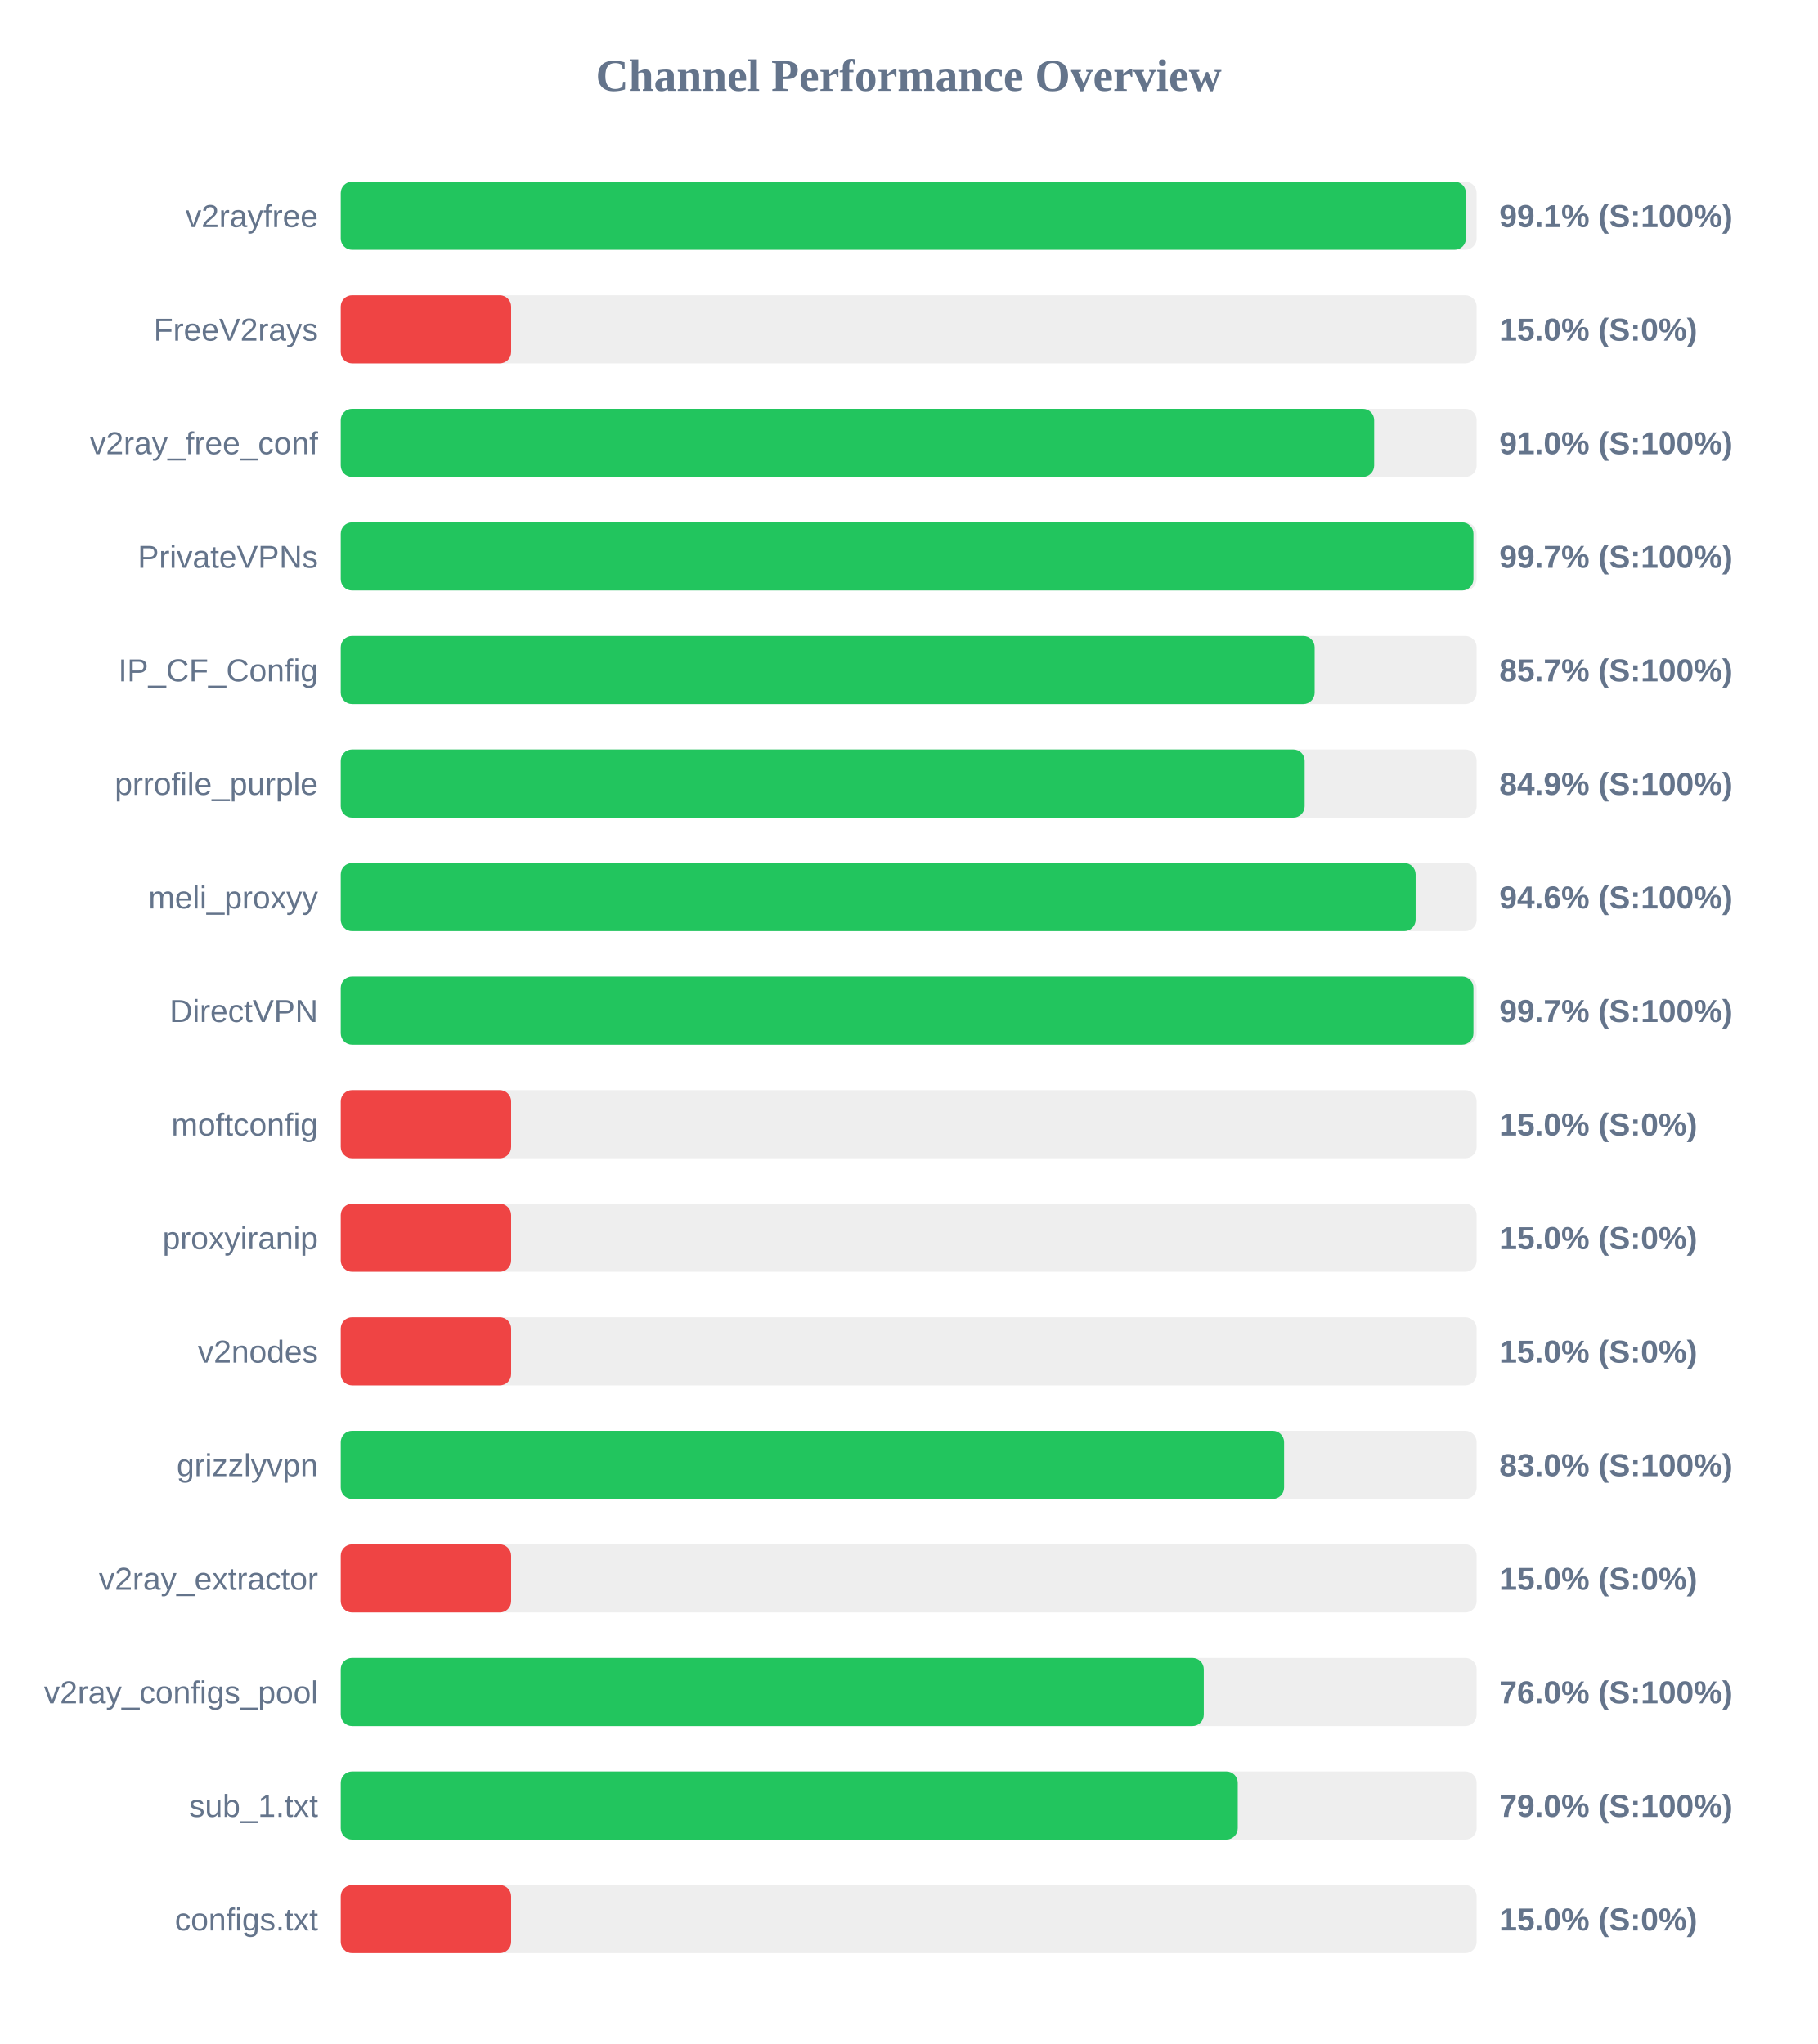
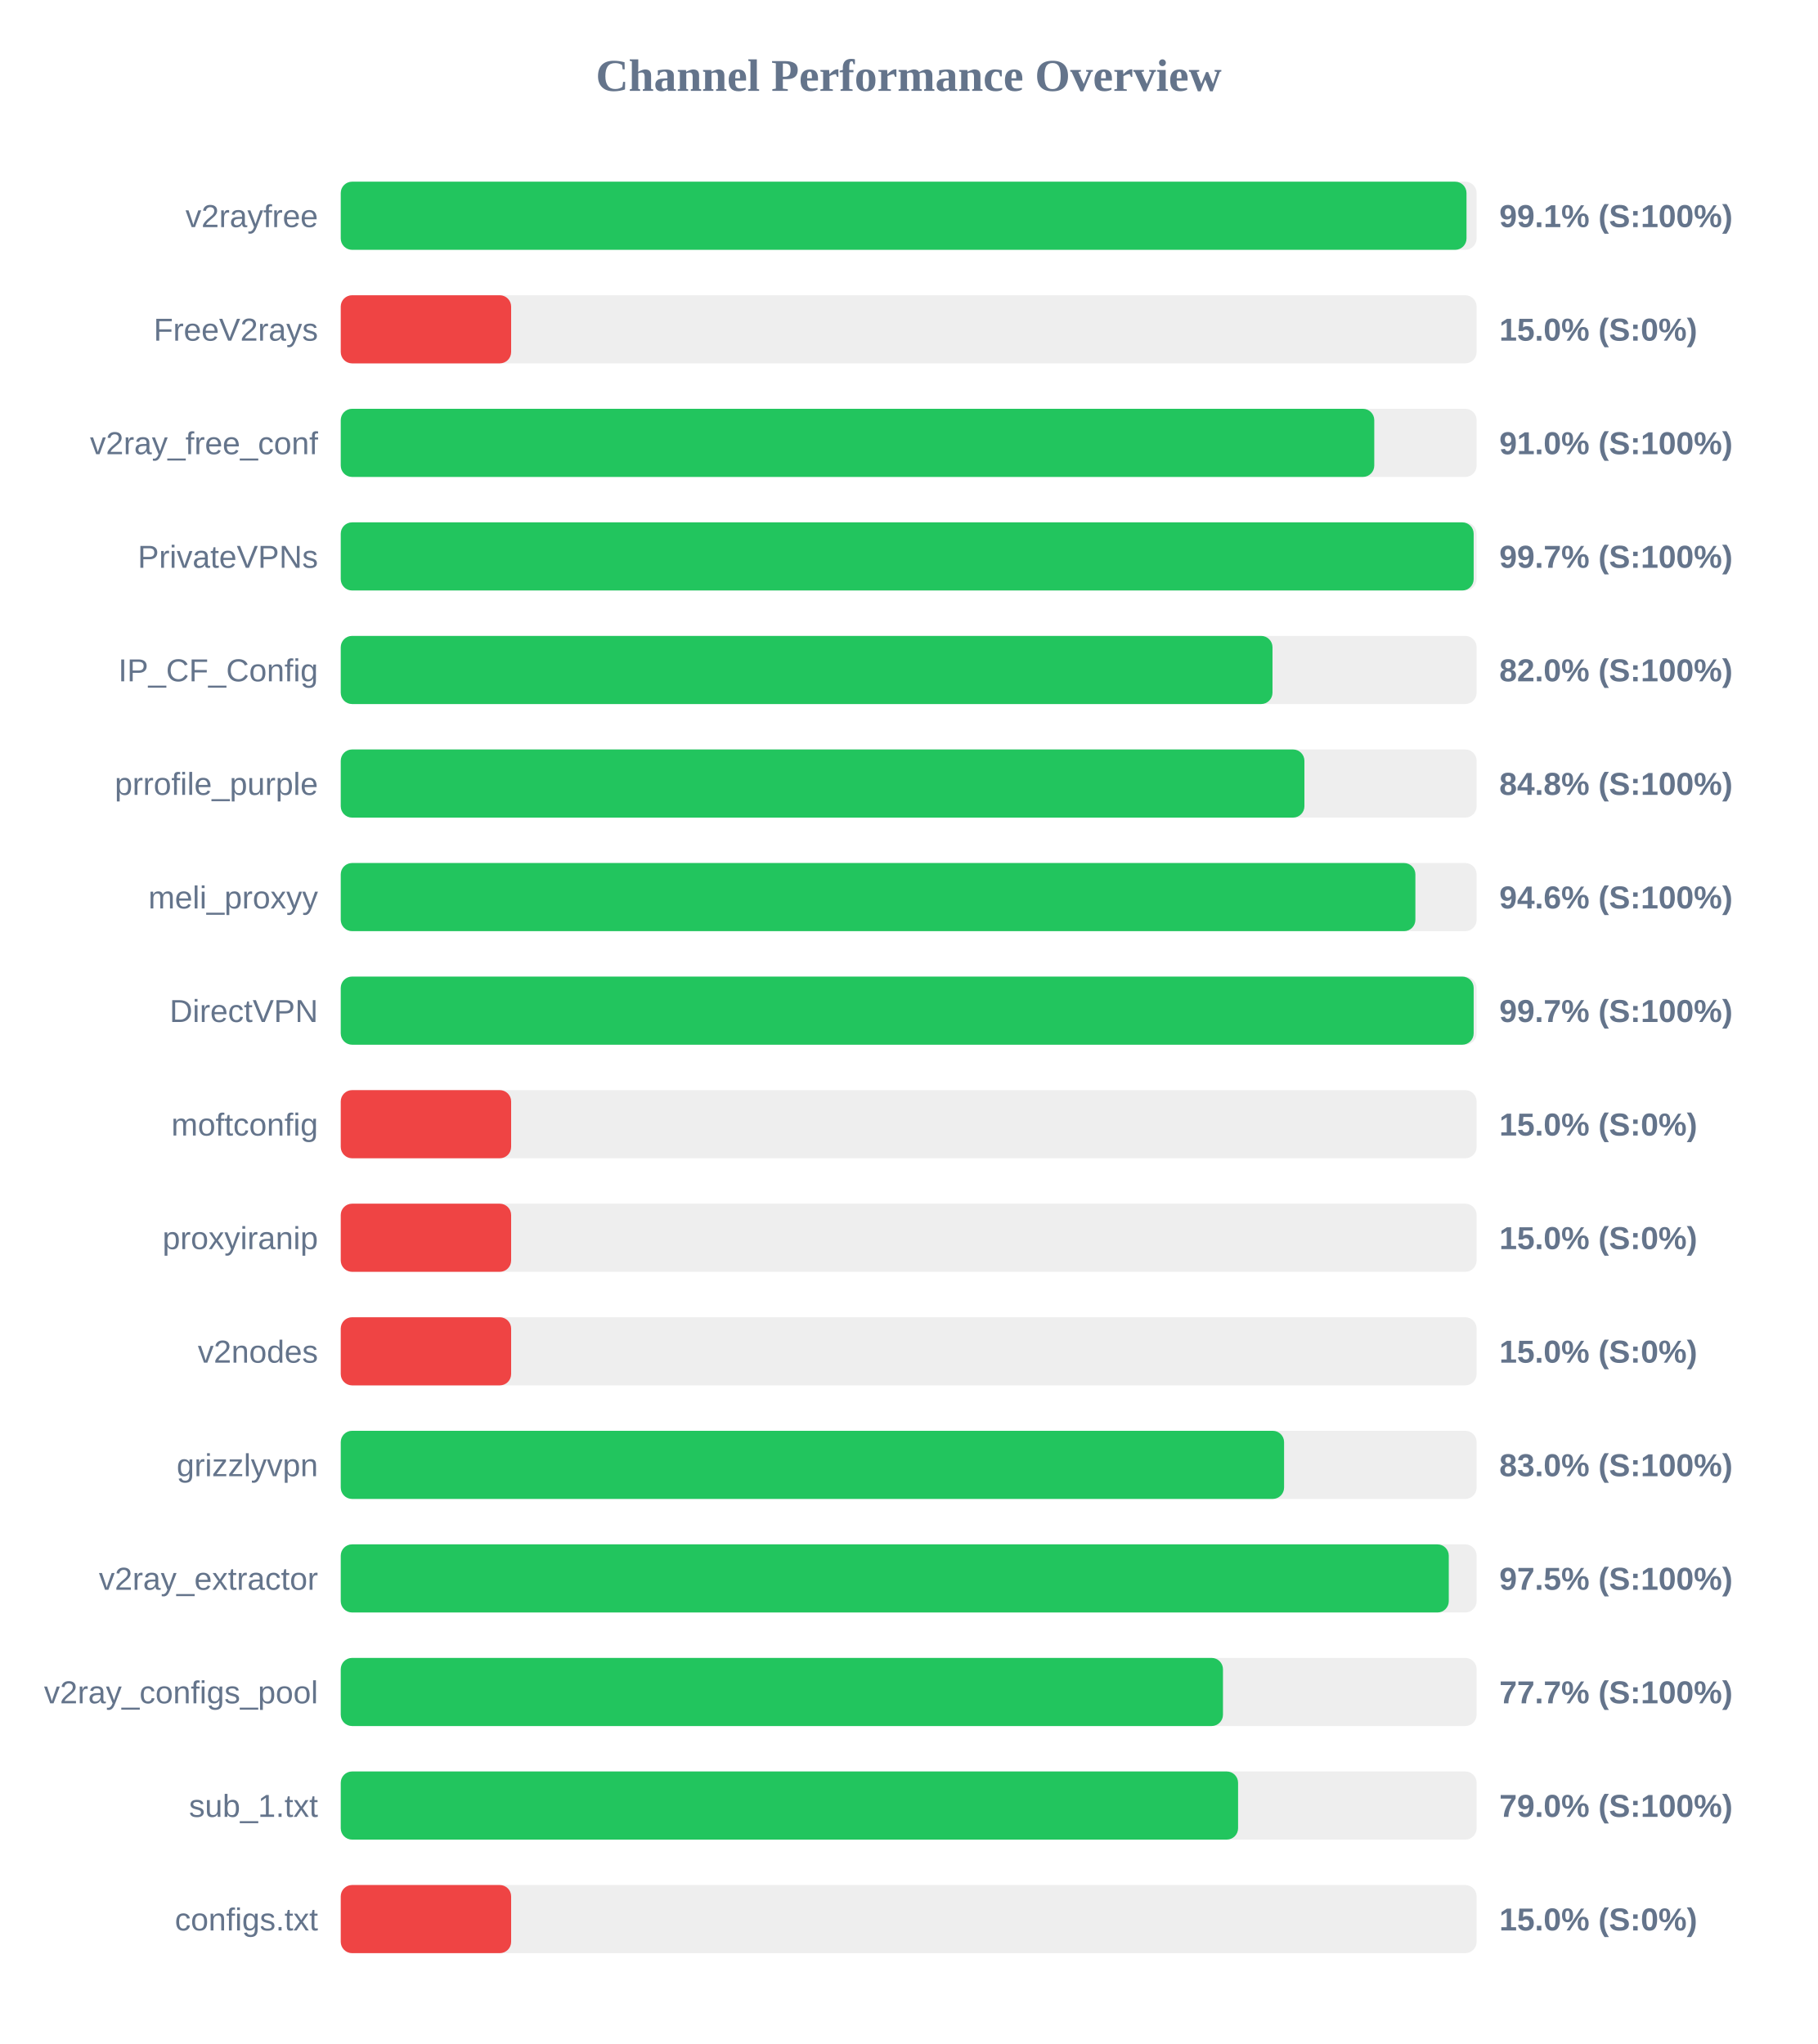
<svg xmlns="http://www.w3.org/2000/svg" width="800" height="900" version="1.1">
  <style>
        .row { font: 14px Arial; fill: #64748b; }
        .score { font: bold 14px Arial; fill: #64748b; }
    </style>
  <text x="400" y="40" text-anchor="middle" font-size="20px" font-weight="bold" fill="#64748b">Channel Performance Overview</text>
  <rect x="150" y="80" width="500" height="30" fill="#eee" rx="5" />
-   <rect x="150" y="80" width="495.3" height="30" fill="#22c55e" rx="5" />
+   <rect x="150" y="80" width="495.55" height="30" fill="#22c55e" rx="5" />
  <text x="140" y="100" text-anchor="end" class="row">v2rayfree</text>
  <text x="660" y="100" text-anchor="start" class="score">99.1% (S:100%)</text>
  <rect x="150" y="130" width="500" height="30" fill="#eee" rx="5" />
  <rect x="150" y="130" width="75.0" height="30" fill="#ef4444" rx="5" />
  <text x="140" y="150" text-anchor="end" class="row">FreeV2rays</text>
  <text x="660" y="150" text-anchor="start" class="score">15.0% (S:0%)</text>
  <rect x="150" y="180" width="500" height="30" fill="#eee" rx="5" />
-   <rect x="150" y="180" width="454.9" height="30" fill="#22c55e" rx="5" />
+   <rect x="150" y="180" width="454.95" height="30" fill="#22c55e" rx="5" />
  <text x="140" y="200" text-anchor="end" class="row">v2ray_free_conf</text>
  <text x="660" y="200" text-anchor="start" class="score">91.0% (S:100%)</text>
  <rect x="150" y="230" width="500" height="30" fill="#eee" rx="5" />
-   <rect x="150" y="230" width="498.6" height="30" fill="#22c55e" rx="5" />
+   <rect x="150" y="230" width="498.7" height="30" fill="#22c55e" rx="5" />
  <text x="140" y="250" text-anchor="end" class="row">PrivateVPNs</text>
  <text x="660" y="250" text-anchor="start" class="score">99.7% (S:100%)</text>
  <rect x="150" y="280" width="500" height="30" fill="#eee" rx="5" />
-   <rect x="150" y="280" width="428.7" height="30" fill="#22c55e" rx="5" />
+   <rect x="150" y="280" width="410.15" height="30" fill="#22c55e" rx="5" />
  <text x="140" y="300" text-anchor="end" class="row">IP_CF_Config</text>
-   <text x="660" y="300" text-anchor="start" class="score">85.7% (S:100%)</text>
+   <text x="660" y="300" text-anchor="start" class="score">82.0% (S:100%)</text>
  <rect x="150" y="330" width="500" height="30" fill="#eee" rx="5" />
-   <rect x="150" y="330" width="424.3" height="30" fill="#22c55e" rx="5" />
+   <rect x="150" y="330" width="424.2" height="30" fill="#22c55e" rx="5" />
  <text x="140" y="350" text-anchor="end" class="row">prrofile_purple</text>
-   <text x="660" y="350" text-anchor="start" class="score">84.9% (S:100%)</text>
+   <text x="660" y="350" text-anchor="start" class="score">84.8% (S:100%)</text>
  <rect x="150" y="380" width="500" height="30" fill="#eee" rx="5" />
-   <rect x="150" y="380" width="473.15" height="30" fill="#22c55e" rx="5" />
+   <rect x="150" y="380" width="473.05" height="30" fill="#22c55e" rx="5" />
  <text x="140" y="400" text-anchor="end" class="row">meli_proxyy</text>
  <text x="660" y="400" text-anchor="start" class="score">94.6% (S:100%)</text>
  <rect x="150" y="430" width="500" height="30" fill="#eee" rx="5" />
-   <rect x="150" y="430" width="498.6" height="30" fill="#22c55e" rx="5" />
+   <rect x="150" y="430" width="498.7" height="30" fill="#22c55e" rx="5" />
  <text x="140" y="450" text-anchor="end" class="row">DirectVPN</text>
  <text x="660" y="450" text-anchor="start" class="score">99.7% (S:100%)</text>
  <rect x="150" y="480" width="500" height="30" fill="#eee" rx="5" />
  <rect x="150" y="480" width="75.0" height="30" fill="#ef4444" rx="5" />
  <text x="140" y="500" text-anchor="end" class="row">moftconfig</text>
  <text x="660" y="500" text-anchor="start" class="score">15.0% (S:0%)</text>
  <rect x="150" y="530" width="500" height="30" fill="#eee" rx="5" />
  <rect x="150" y="530" width="75.0" height="30" fill="#ef4444" rx="5" />
  <text x="140" y="550" text-anchor="end" class="row">proxyiranip</text>
  <text x="660" y="550" text-anchor="start" class="score">15.0% (S:0%)</text>
  <rect x="150" y="580" width="500" height="30" fill="#eee" rx="5" />
  <rect x="150" y="580" width="75.0" height="30" fill="#ef4444" rx="5" />
  <text x="140" y="600" text-anchor="end" class="row">v2nodes</text>
  <text x="660" y="600" text-anchor="start" class="score">15.0% (S:0%)</text>
  <rect x="150" y="630" width="500" height="30" fill="#eee" rx="5" />
  <rect x="150" y="630" width="415.25" height="30" fill="#22c55e" rx="5" />
  <text x="140" y="650" text-anchor="end" class="row">grizzlyvpn</text>
  <text x="660" y="650" text-anchor="start" class="score">83.0% (S:100%)</text>
  <rect x="150" y="680" width="500" height="30" fill="#eee" rx="5" />
-   <rect x="150" y="680" width="75.0" height="30" fill="#ef4444" rx="5" />
+   <rect x="150" y="680" width="487.75" height="30" fill="#22c55e" rx="5" />
  <text x="140" y="700" text-anchor="end" class="row">v2ray_extractor</text>
-   <text x="660" y="700" text-anchor="start" class="score">15.0% (S:0%)</text>
+   <text x="660" y="700" text-anchor="start" class="score">97.5% (S:100%)</text>
  <rect x="150" y="730" width="500" height="30" fill="#eee" rx="5" />
-   <rect x="150" y="730" width="379.9" height="30" fill="#22c55e" rx="5" />
+   <rect x="150" y="730" width="388.35" height="30" fill="#22c55e" rx="5" />
  <text x="140" y="750" text-anchor="end" class="row">v2ray_configs_pool</text>
-   <text x="660" y="750" text-anchor="start" class="score">76.0% (S:100%)</text>
+   <text x="660" y="750" text-anchor="start" class="score">77.7% (S:100%)</text>
  <rect x="150" y="780" width="500" height="30" fill="#eee" rx="5" />
-   <rect x="150" y="780" width="394.85" height="30" fill="#22c55e" rx="5" />
+   <rect x="150" y="780" width="395.0" height="30" fill="#22c55e" rx="5" />
  <text x="140" y="800" text-anchor="end" class="row">sub_1.txt</text>
  <text x="660" y="800" text-anchor="start" class="score">79.0% (S:100%)</text>
  <rect x="150" y="830" width="500" height="30" fill="#eee" rx="5" />
  <rect x="150" y="830" width="75.0" height="30" fill="#ef4444" rx="5" />
  <text x="140" y="850" text-anchor="end" class="row">configs.txt</text>
  <text x="660" y="850" text-anchor="start" class="score">15.0% (S:0%)</text>
</svg>
